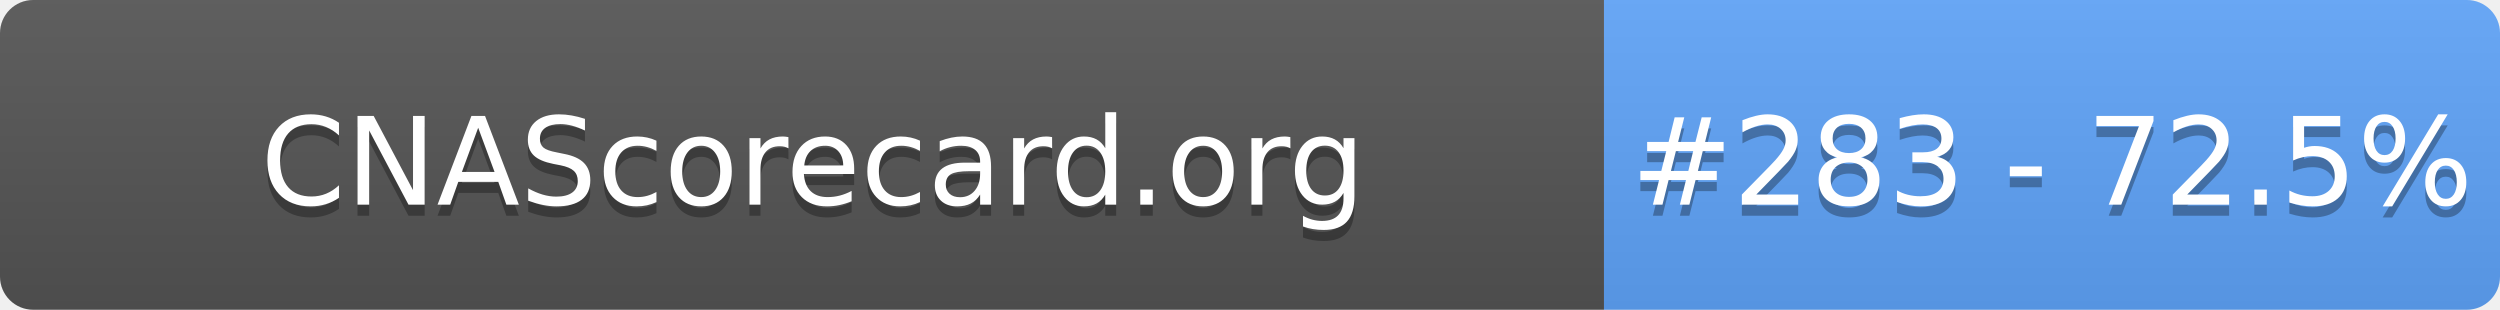
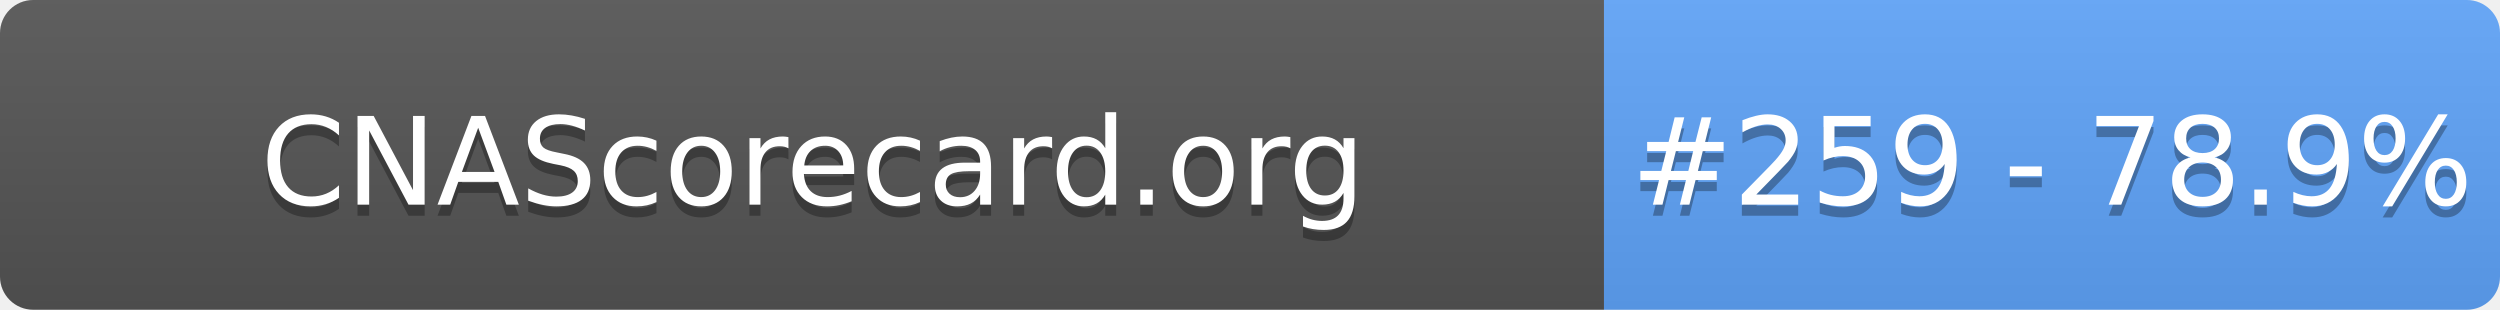
- <svg xmlns="http://www.w3.org/2000/svg" width="226" height="28" role="img" aria-label="CNAScorecard.org: #283 - 72.5%">
+ <svg xmlns="http://www.w3.org/2000/svg" width="226" height="28" role="img" aria-label="CNAScorecard.org: #259 - 78.9%">
  <linearGradient id="s" x2="0" y2="100%">
    <stop offset="0" stop-color="#bbb" stop-opacity=".1" />
    <stop offset="1" stop-opacity=".1" />
  </linearGradient>
  <clipPath id="r">
    <rect width="226" height="28" rx="3" fill="#fff" />
  </clipPath>
  <g clip-path="url(#r)">
    <rect width="145" height="28" fill="#555" />
    <rect x="145" width="81" height="28" fill="#60A5FA" />
    <rect width="226" height="28" fill="url(#s)" />
  </g>
  <g fill="#fff" text-anchor="middle" font-family="Verdana,Geneva,DejaVu Sans,sans-serif" text-rendering="geometricPrecision" font-size="110">
    <text aria-hidden="true" x="735" y="195" fill="#010101" fill-opacity=".3" transform="scale(.1)" textLength="1350">CNAScorecard.org</text>
    <text x="735" y="185" transform="scale(.1)" fill="#fff" textLength="1350">CNAScorecard.org</text>
-     <text aria-hidden="true" x="1855" y="195" fill="#010101" fill-opacity=".3" transform="scale(.1)" textLength="660">#283 - 72.5%</text>
-     <text x="1855" y="185" transform="scale(.1)" fill="#fff" textLength="660">#283 - 72.5%</text>
+     <text aria-hidden="true" x="1855" y="195" fill="#010101" fill-opacity=".3" transform="scale(.1)" textLength="660">#259 - 78.9%</text>
+     <text x="1855" y="185" transform="scale(.1)" fill="#fff" textLength="660">#259 - 78.9%</text>
  </g>
</svg>
